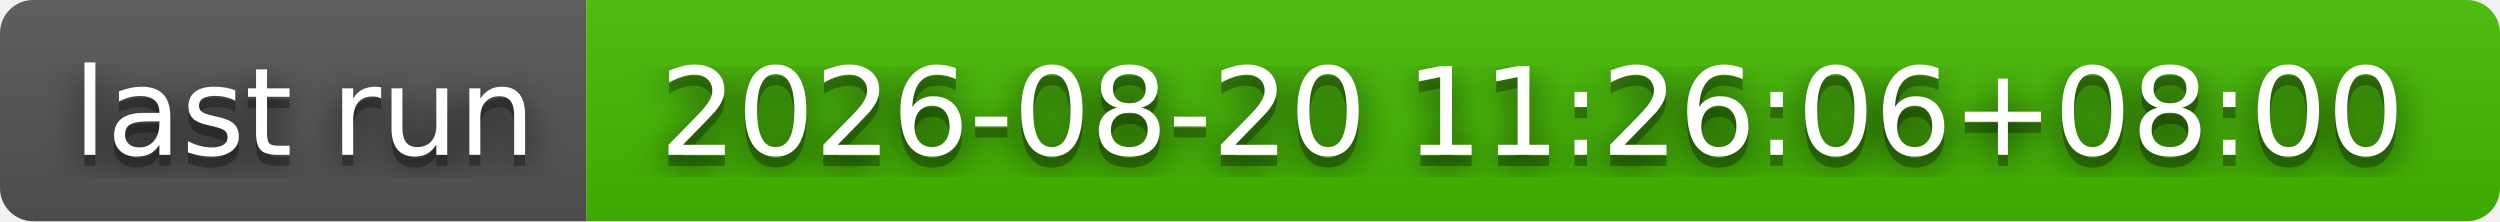
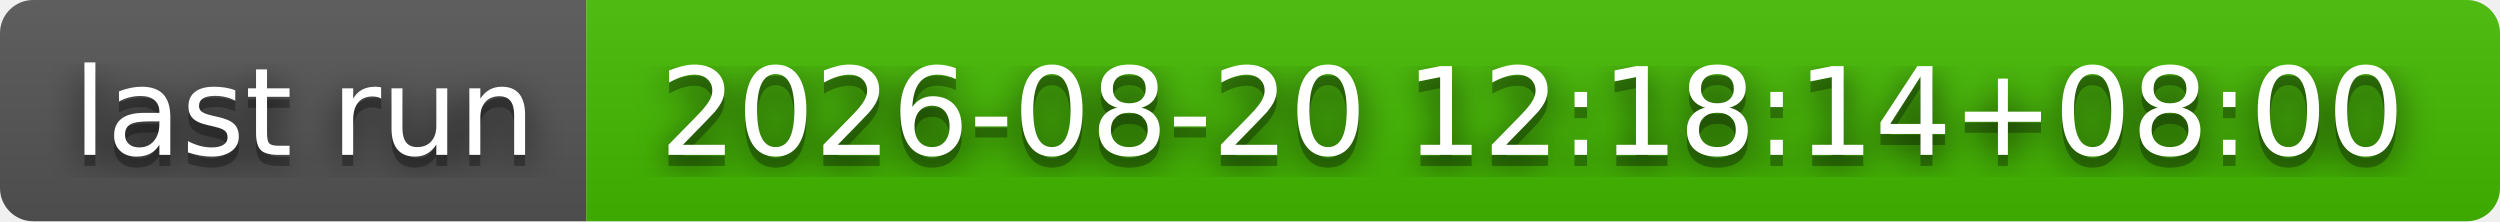
- <svg xmlns="http://www.w3.org/2000/svg" width="226" height="20" role="img" aria-label="last run: 2026-08-20 11:26:06+08:00">
+ <svg xmlns="http://www.w3.org/2000/svg" width="226" height="20" role="img" aria-label="last run: 2026-08-20 12:18:14+08:00">
  <filter id="blur">
    <feGaussianBlur stdDeviation="16" />
  </filter>
  <linearGradient id="s" x2="0" y2="100%">
    <stop offset="0" stop-color="#bbb" stop-opacity=".1" />
    <stop offset="1" stop-opacity=".1" />
  </linearGradient>
  <clipPath id="r">
    <rect width="226" height="20" rx="3" />
  </clipPath>
  <g clip-path="url(#r)">
    <rect width="53" height="20" fill="#555" />
    <rect x="53" width="173" height="20" fill="#4b0" />
    <rect width="226" height="20" fill="url(#s)" />
  </g>
  <g fill="#fff" text-anchor="middle" font-family="Verdana,Geneva,DejaVu Sans,sans-serif" text-rendering="geometricPrecision" font-size="110">
    <g transform="scale(.1)">
      <g aria-hidden="true" fill="#010101">
        <text x="275" y="150" fill-opacity=".8" filter="url(#blur)" textLength="430">last run</text>
        <text x="275" y="150" fill-opacity=".3" textLength="430">last run</text>
      </g>
      <text x="275" y="140" textLength="430">last run</text>
    </g>
    <g transform="scale(.1)">
      <g aria-hidden="true" fill="#010101">
-         <text x="1385" y="150" fill-opacity=".8" filter="url(#blur)" textLength="1630">2026-08-20 11:26:06+08:00</text>
-         <text x="1385" y="150" fill-opacity=".3" textLength="1630">2026-08-20 11:26:06+08:00</text>
+         <text x="1385" y="150" fill-opacity=".8" filter="url(#blur)" textLength="1630">2026-08-20 12:18:14+08:00</text>
+         <text x="1385" y="150" fill-opacity=".3" textLength="1630">2026-08-20 12:18:14+08:00</text>
      </g>
-       <text x="1385" y="140" textLength="1630">2026-08-20 11:26:06+08:00</text>
+       <text x="1385" y="140" textLength="1630">2026-08-20 12:18:14+08:00</text>
    </g>
  </g>
</svg>
